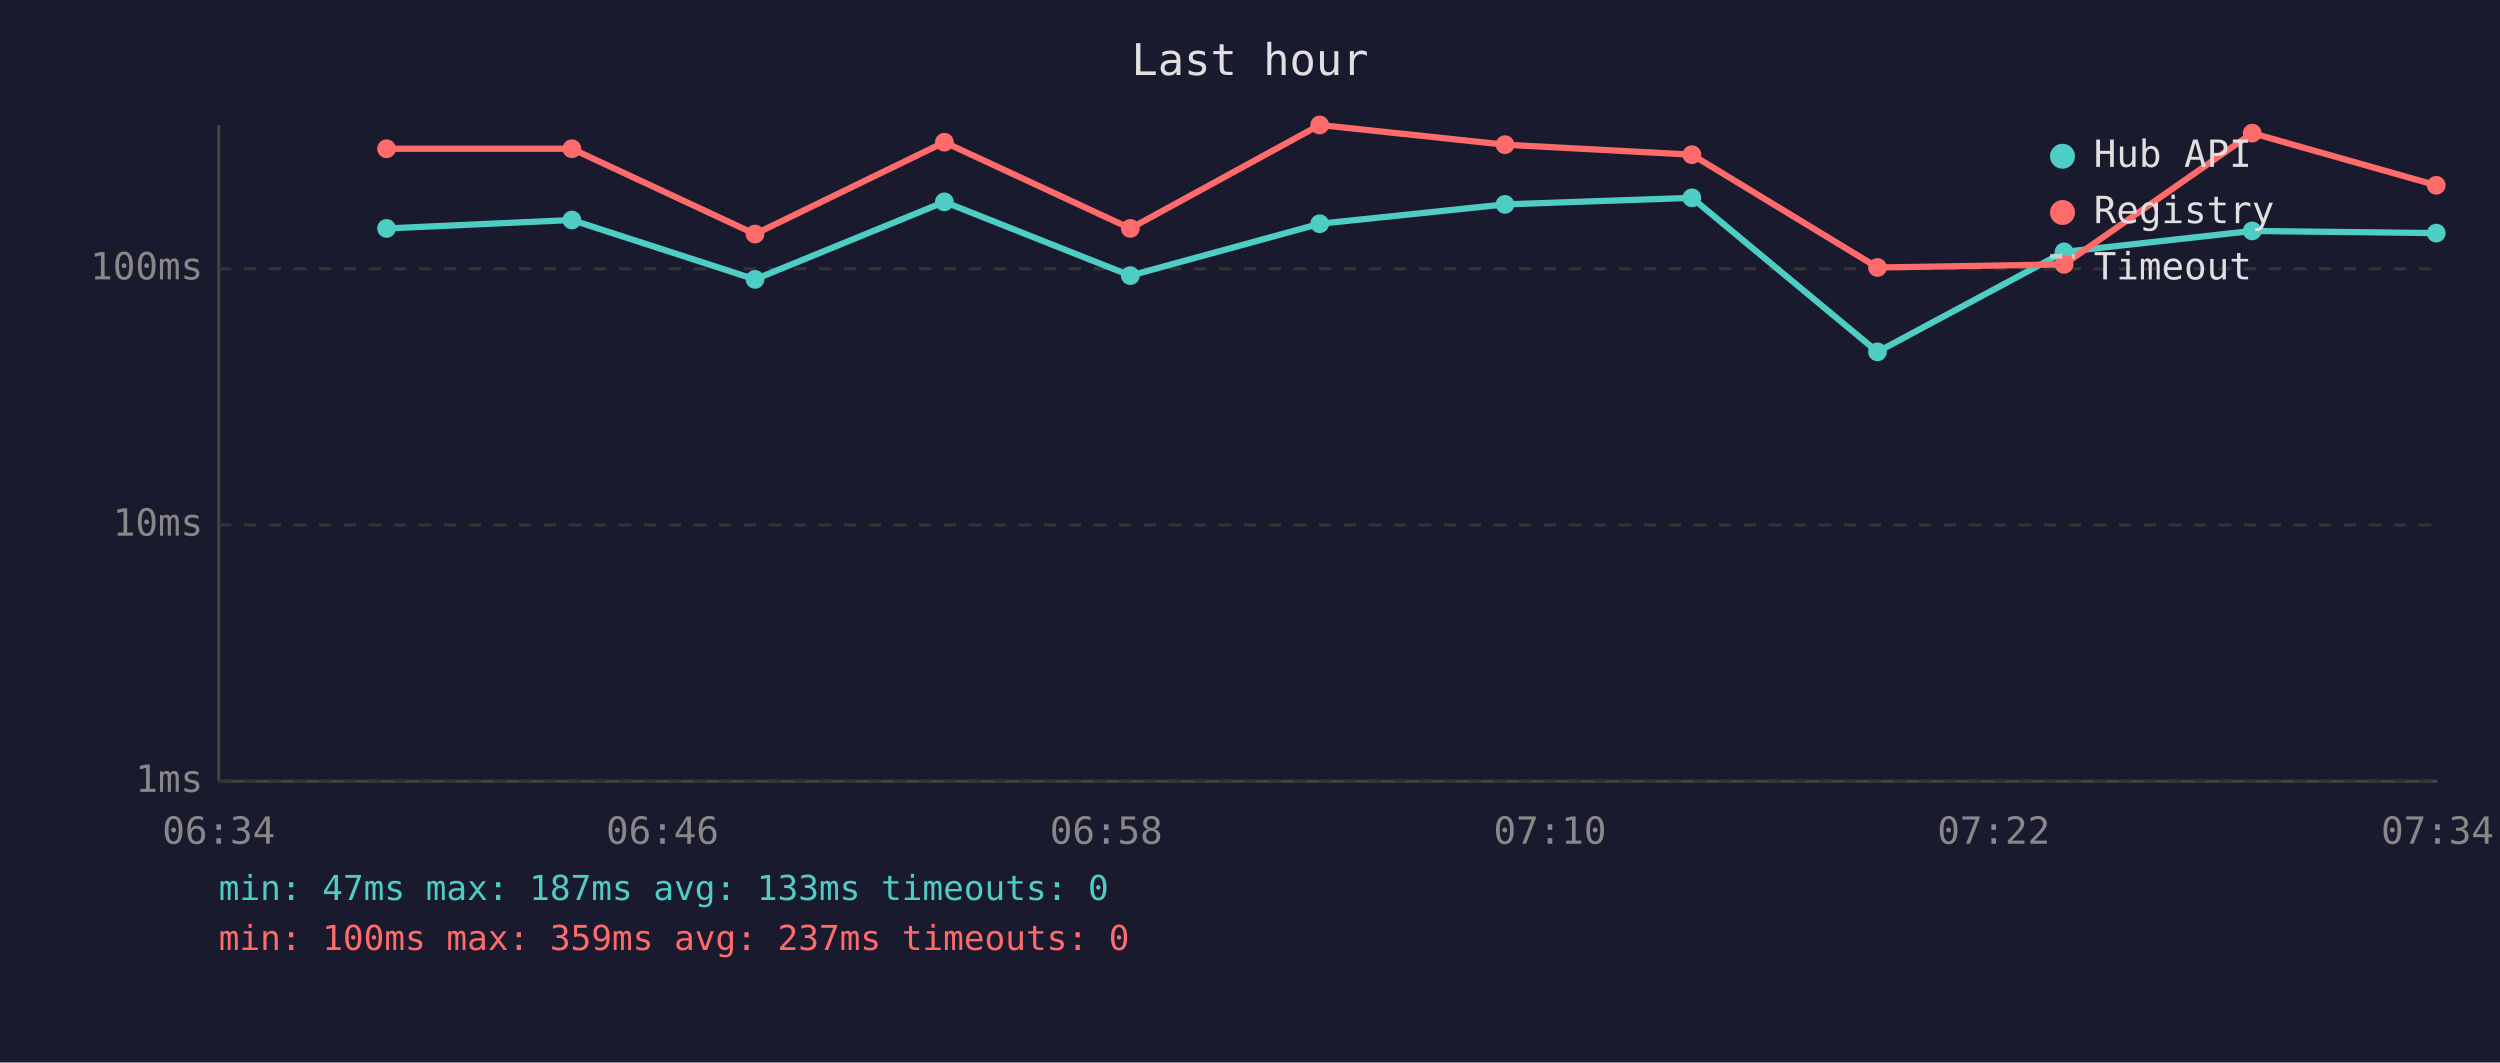
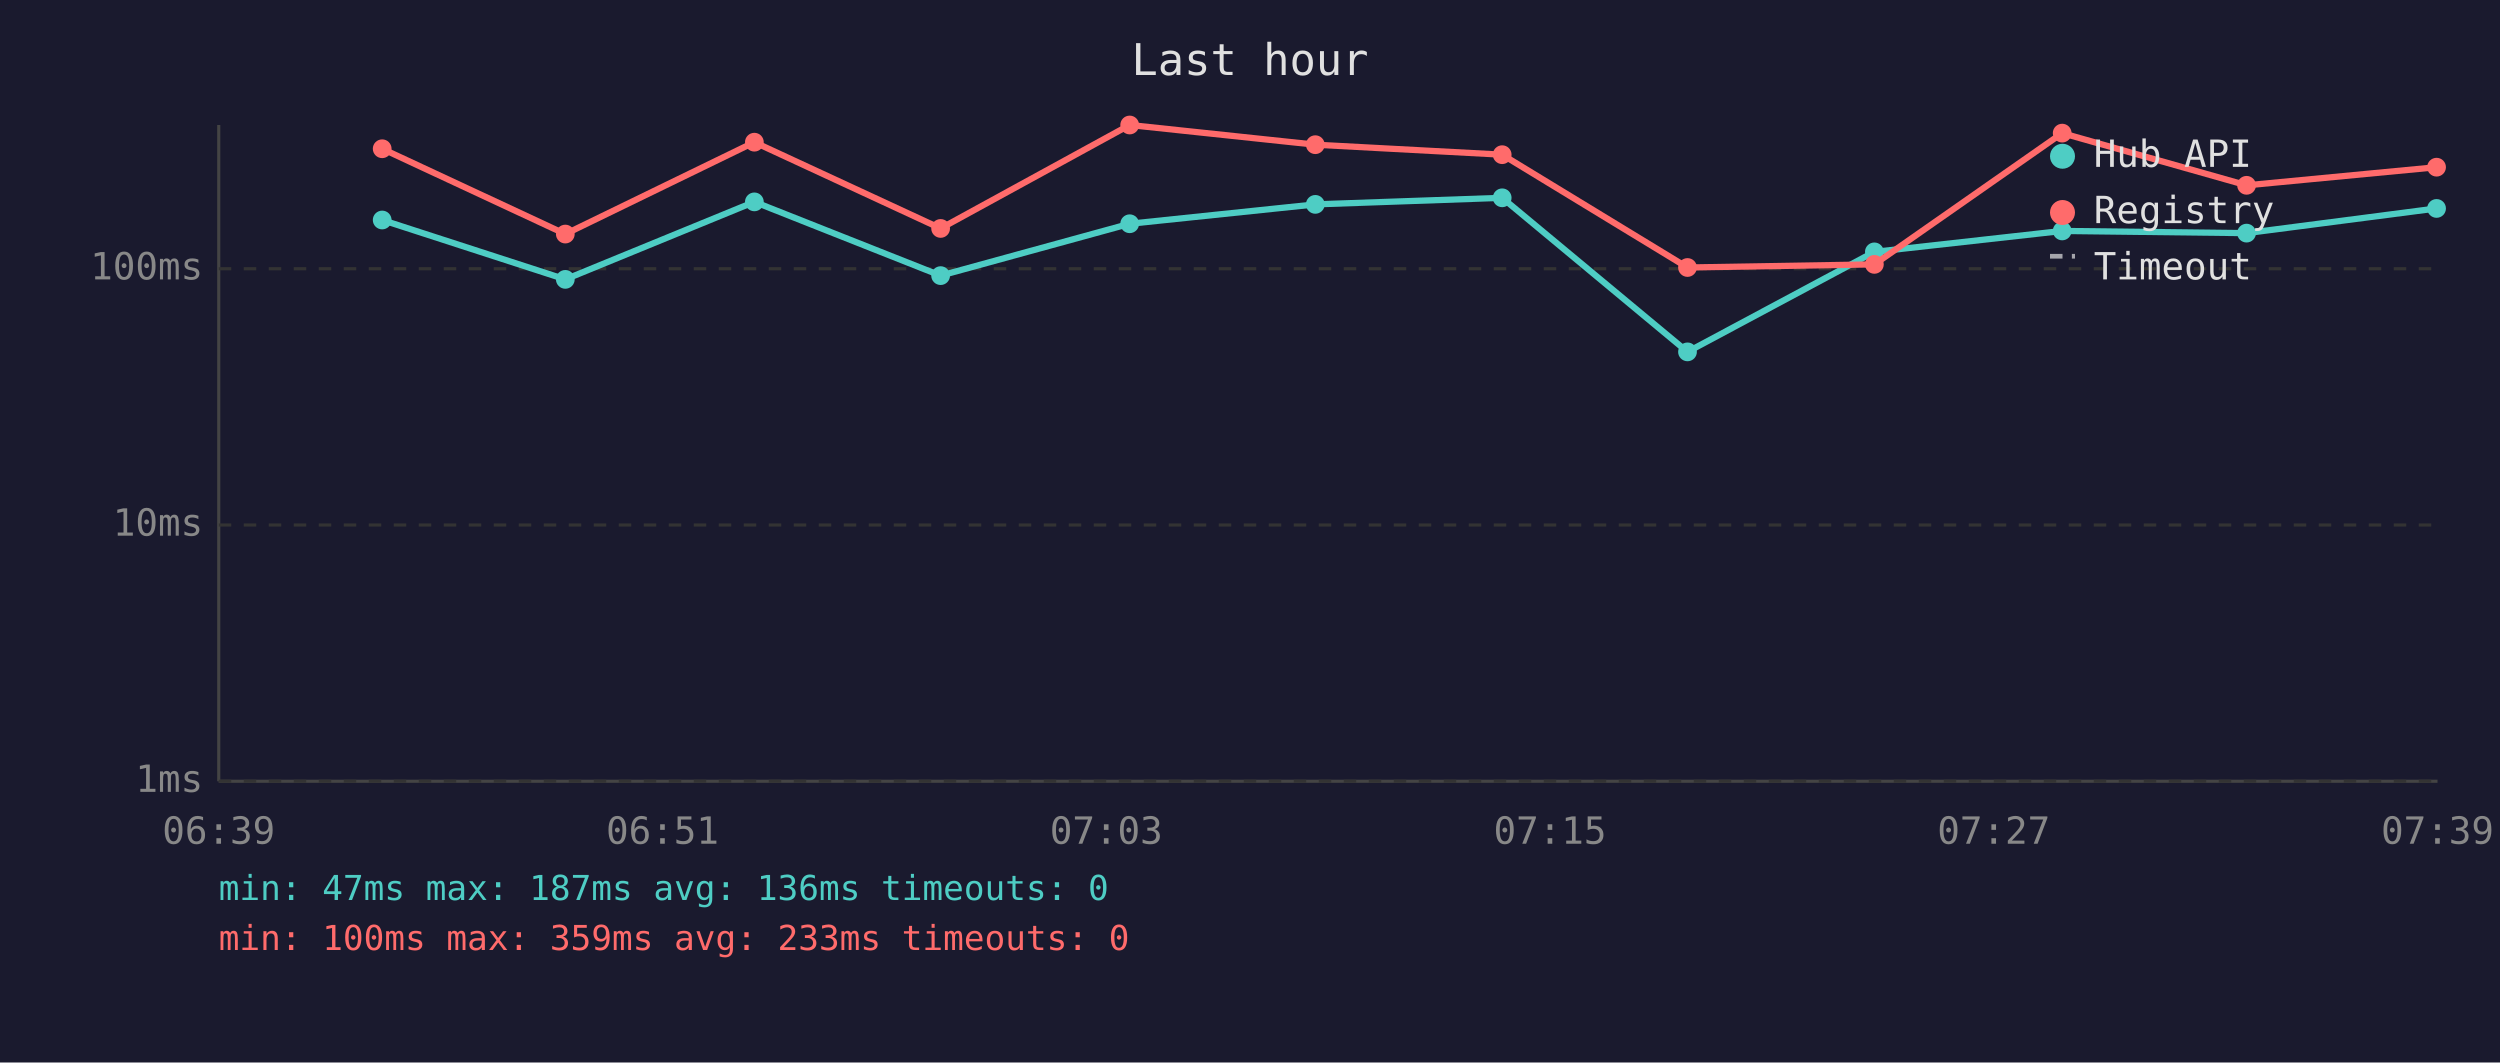
<svg xmlns="http://www.w3.org/2000/svg" viewBox="0 0 800 340" font-family="monospace" font-size="12">
  <rect width="800" height="340" fill="#1a1a2e" />
  <text x="400" y="24" fill="#e0e0e0" font-size="14" text-anchor="middle">Last hour</text>
  <line x1="70" y1="40" x2="70" y2="250" stroke="#444" stroke-width="1" />
  <line x1="70" y1="250" x2="780" y2="250" stroke="#444" stroke-width="1" />
  <line x1="70" y1="250" x2="780" y2="250" stroke="#333" stroke-width="1" stroke-dasharray="4" />
  <text x="65" y="250" fill="#888" text-anchor="end" dominant-baseline="middle">1ms</text>
  <line x1="70" y1="168" x2="780" y2="168" stroke="#333" stroke-width="1" stroke-dasharray="4" />
  <text x="65" y="168" fill="#888" text-anchor="end" dominant-baseline="middle">10ms</text>
  <line x1="70" y1="86" x2="780" y2="86" stroke="#333" stroke-width="1" stroke-dasharray="4" />
  <text x="65" y="86" fill="#888" text-anchor="end" dominant-baseline="middle">100ms</text>
-   <text x="70" y="270" fill="#888" text-anchor="middle">06:34</text>
-   <text x="212" y="270" fill="#888" text-anchor="middle">06:46</text>
-   <text x="354" y="270" fill="#888" text-anchor="middle">06:58</text>
-   <text x="496" y="270" fill="#888" text-anchor="middle">07:10</text>
-   <text x="638" y="270" fill="#888" text-anchor="middle">07:22</text>
-   <text x="780" y="270" fill="#888" text-anchor="middle">07:34</text>
-   <polyline points="123.7,73.1 183.0,70.4 241.6,89.4 302.2,64.6 361.7,88.2 422.3,71.6 481.6,65.4 541.4,63.3 600.8,112.6 660.5,80.6 720.7,73.9 779.6,74.6" fill="none" stroke="#4ecdc4" stroke-width="2" opacity="1" />
-   <circle cx="123.7" cy="73.1" r="3" fill="#4ecdc4" />
-   <circle cx="183.0" cy="70.4" r="3" fill="#4ecdc4" />
-   <circle cx="241.6" cy="89.4" r="3" fill="#4ecdc4" />
-   <circle cx="302.2" cy="64.6" r="3" fill="#4ecdc4" />
-   <circle cx="361.7" cy="88.2" r="3" fill="#4ecdc4" />
-   <circle cx="422.3" cy="71.6" r="3" fill="#4ecdc4" />
-   <circle cx="481.6" cy="65.4" r="3" fill="#4ecdc4" />
-   <circle cx="541.4" cy="63.3" r="3" fill="#4ecdc4" />
-   <circle cx="600.8" cy="112.6" r="3" fill="#4ecdc4" />
-   <circle cx="660.5" cy="80.6" r="3" fill="#4ecdc4" />
-   <circle cx="720.7" cy="73.9" r="3" fill="#4ecdc4" />
-   <circle cx="779.6" cy="74.6" r="3" fill="#4ecdc4" />
-   <polyline points="123.7,47.6 183.0,47.6 241.6,74.9 302.2,45.5 361.7,73.1 422.3,40.0 481.6,46.3 541.4,49.5 600.8,85.6 660.5,84.6 720.7,42.6 779.6,59.3" fill="none" stroke="#ff6b6b" stroke-width="2" opacity="1" />
-   <circle cx="123.7" cy="47.6" r="3" fill="#ff6b6b" />
-   <circle cx="183.0" cy="47.6" r="3" fill="#ff6b6b" />
-   <circle cx="241.6" cy="74.9" r="3" fill="#ff6b6b" />
-   <circle cx="302.2" cy="45.5" r="3" fill="#ff6b6b" />
-   <circle cx="361.7" cy="73.1" r="3" fill="#ff6b6b" />
-   <circle cx="422.3" cy="40.0" r="3" fill="#ff6b6b" />
-   <circle cx="481.6" cy="46.3" r="3" fill="#ff6b6b" />
-   <circle cx="541.4" cy="49.5" r="3" fill="#ff6b6b" />
-   <circle cx="600.8" cy="85.6" r="3" fill="#ff6b6b" />
-   <circle cx="660.5" cy="84.6" r="3" fill="#ff6b6b" />
-   <circle cx="720.7" cy="42.6" r="3" fill="#ff6b6b" />
-   <circle cx="779.6" cy="59.3" r="3" fill="#ff6b6b" />
+   <text x="70" y="270" fill="#888" text-anchor="middle">06:39</text>
+   <text x="212" y="270" fill="#888" text-anchor="middle">06:51</text>
+   <text x="354" y="270" fill="#888" text-anchor="middle">07:03</text>
+   <text x="496" y="270" fill="#888" text-anchor="middle">07:15</text>
+   <text x="638" y="270" fill="#888" text-anchor="middle">07:27</text>
+   <text x="780" y="270" fill="#888" text-anchor="middle">07:39</text>
+   <polyline points="122.3,70.4 180.9,89.4 241.4,64.6 301.0,88.2 361.5,71.6 420.9,65.4 480.7,63.3 540.0,112.6 599.8,80.6 659.9,73.9 718.9,74.6 779.7,66.7" fill="none" stroke="#4ecdc4" stroke-width="2" opacity="1" />
+   <circle cx="122.3" cy="70.4" r="3" fill="#4ecdc4" />
+   <circle cx="180.9" cy="89.4" r="3" fill="#4ecdc4" />
+   <circle cx="241.4" cy="64.6" r="3" fill="#4ecdc4" />
+   <circle cx="301.0" cy="88.2" r="3" fill="#4ecdc4" />
+   <circle cx="361.5" cy="71.6" r="3" fill="#4ecdc4" />
+   <circle cx="420.9" cy="65.4" r="3" fill="#4ecdc4" />
+   <circle cx="480.7" cy="63.3" r="3" fill="#4ecdc4" />
+   <circle cx="540.0" cy="112.6" r="3" fill="#4ecdc4" />
+   <circle cx="599.8" cy="80.6" r="3" fill="#4ecdc4" />
+   <circle cx="659.9" cy="73.9" r="3" fill="#4ecdc4" />
+   <circle cx="718.9" cy="74.6" r="3" fill="#4ecdc4" />
+   <circle cx="779.7" cy="66.7" r="3" fill="#4ecdc4" />
+   <polyline points="122.3,47.6 180.9,74.9 241.4,45.5 301.0,73.1 361.5,40.0 420.9,46.3 480.7,49.5 540.0,85.6 599.8,84.6 659.9,42.6 718.9,59.3 779.7,53.5" fill="none" stroke="#ff6b6b" stroke-width="2" opacity="1" />
+   <circle cx="122.3" cy="47.6" r="3" fill="#ff6b6b" />
+   <circle cx="180.9" cy="74.9" r="3" fill="#ff6b6b" />
+   <circle cx="241.4" cy="45.5" r="3" fill="#ff6b6b" />
+   <circle cx="301.0" cy="73.1" r="3" fill="#ff6b6b" />
+   <circle cx="361.5" cy="40.0" r="3" fill="#ff6b6b" />
+   <circle cx="420.9" cy="46.3" r="3" fill="#ff6b6b" />
+   <circle cx="480.7" cy="49.5" r="3" fill="#ff6b6b" />
+   <circle cx="540.0" cy="85.6" r="3" fill="#ff6b6b" />
+   <circle cx="599.8" cy="84.6" r="3" fill="#ff6b6b" />
+   <circle cx="659.9" cy="42.6" r="3" fill="#ff6b6b" />
+   <circle cx="718.9" cy="59.3" r="3" fill="#ff6b6b" />
+   <circle cx="779.7" cy="53.5" r="3" fill="#ff6b6b" />
  <circle cx="660" cy="50" r="4" fill="#4ecdc4" />
  <text x="670" y="50" fill="#e0e0e0" dominant-baseline="middle">Hub API</text>
  <circle cx="660" cy="68" r="4" fill="#ff6b6b" />
  <text x="670" y="68" fill="#e0e0e0" dominant-baseline="middle">Registry</text>
  <line x1="656" y1="82" x2="664" y2="82" stroke="#e0e0e0" stroke-width="1.5" stroke-dasharray="4,3" opacity="0.7" />
  <text x="670" y="86" fill="#e0e0e0" dominant-baseline="middle">Timeout</text>
-   <text x="70" y="288" fill="#4ecdc4" font-size="11">min: 47ms  max: 187ms  avg: 133ms  timeouts: 0</text>
-   <text x="70" y="304" fill="#ff6b6b" font-size="11">min: 100ms  max: 359ms  avg: 237ms  timeouts: 0</text>
+   <text x="70" y="288" fill="#4ecdc4" font-size="11">min: 47ms  max: 187ms  avg: 136ms  timeouts: 0</text>
+   <text x="70" y="304" fill="#ff6b6b" font-size="11">min: 100ms  max: 359ms  avg: 233ms  timeouts: 0</text>
</svg>
